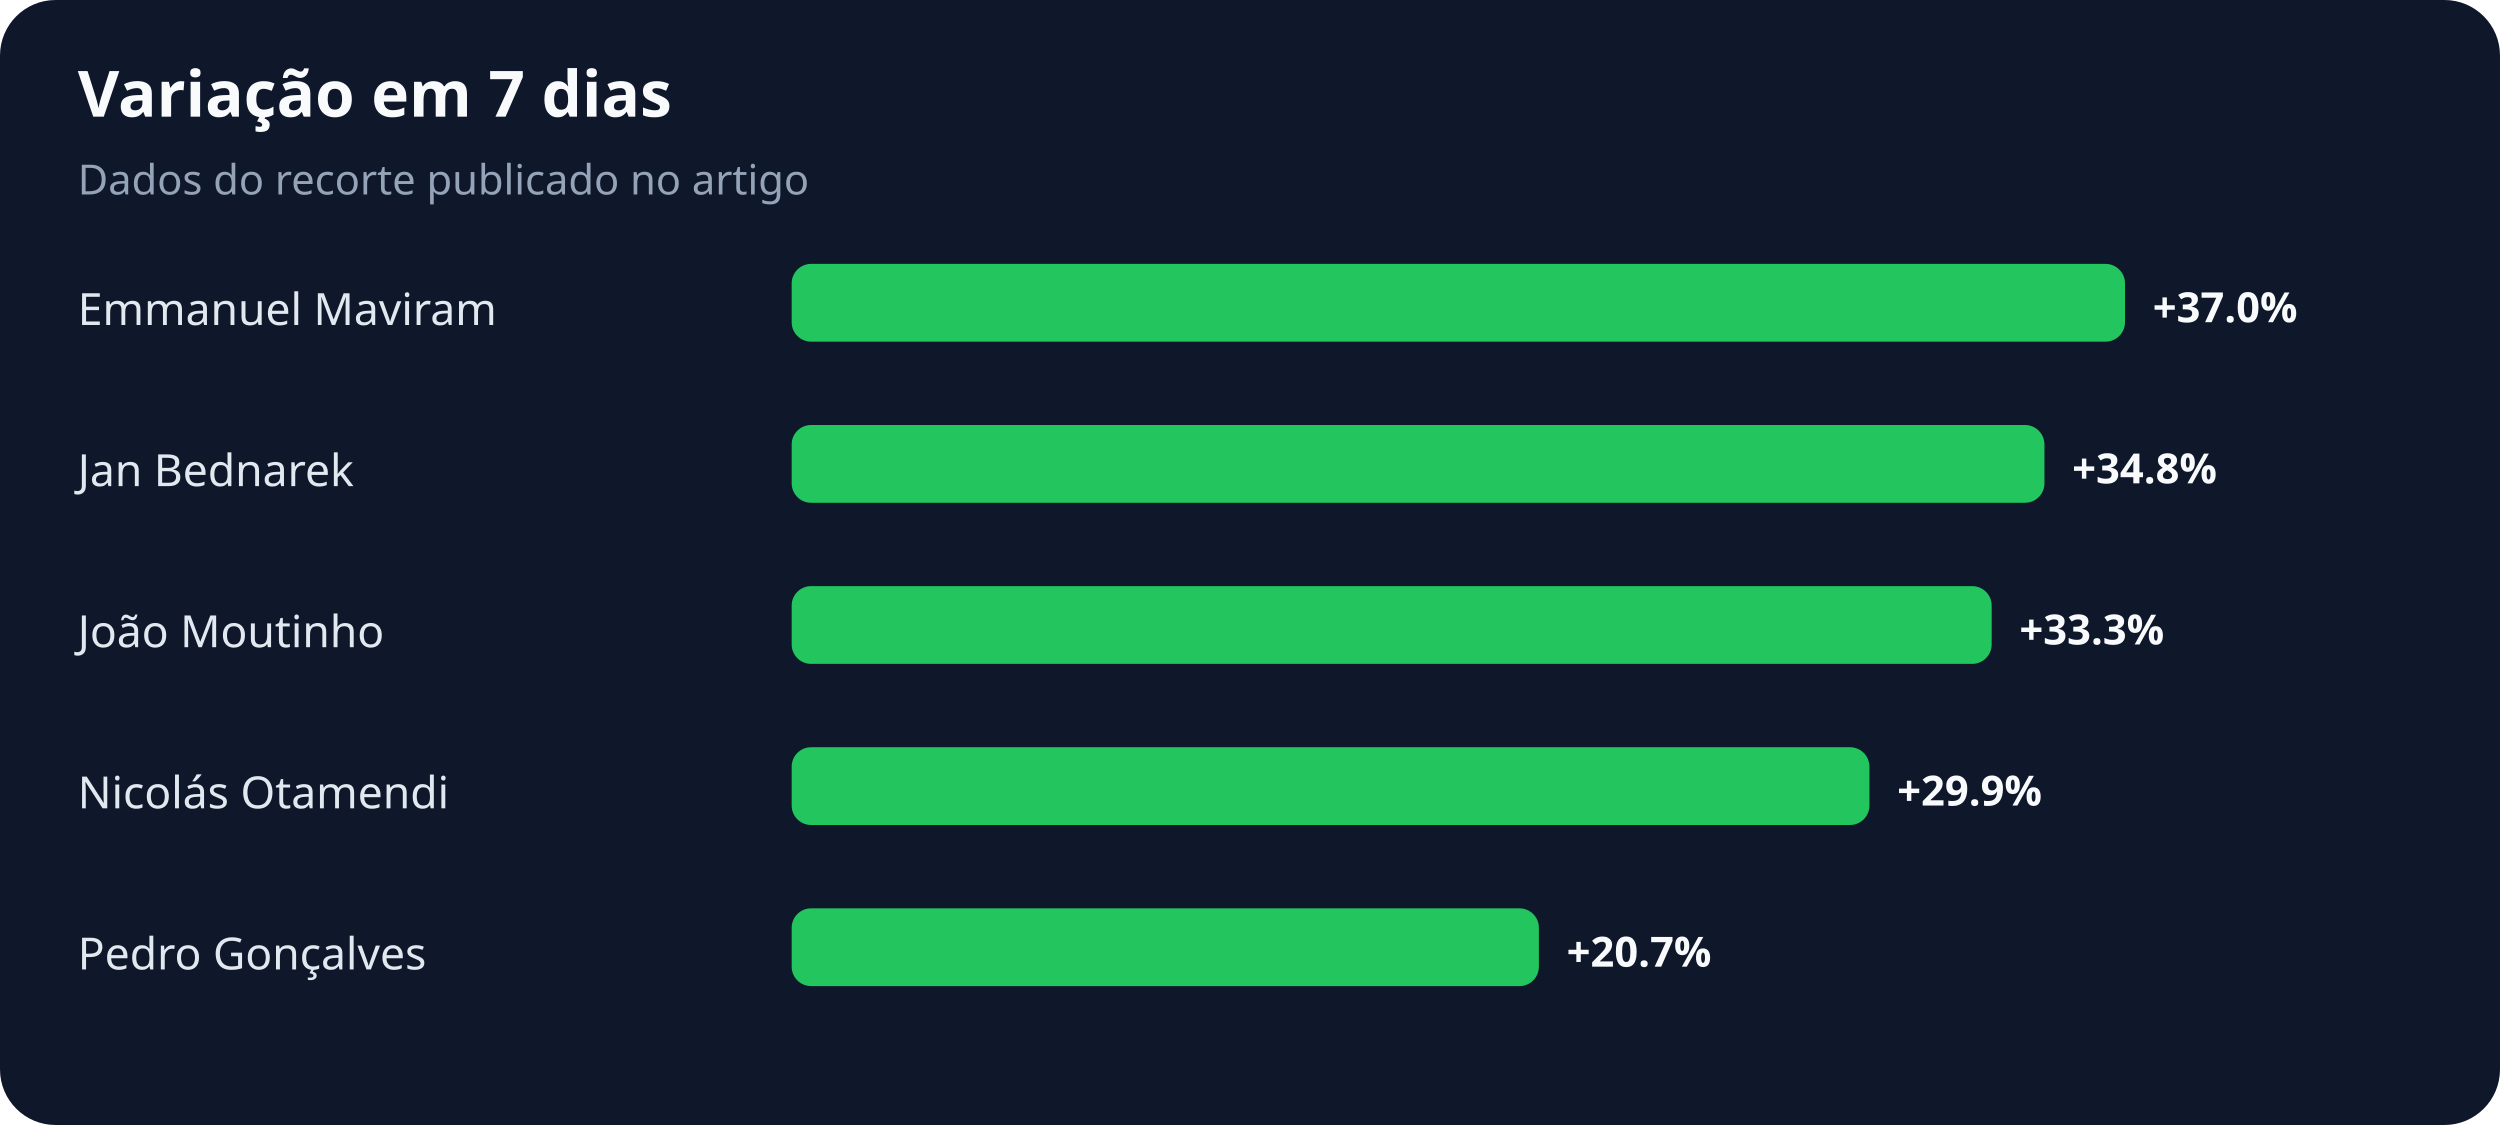
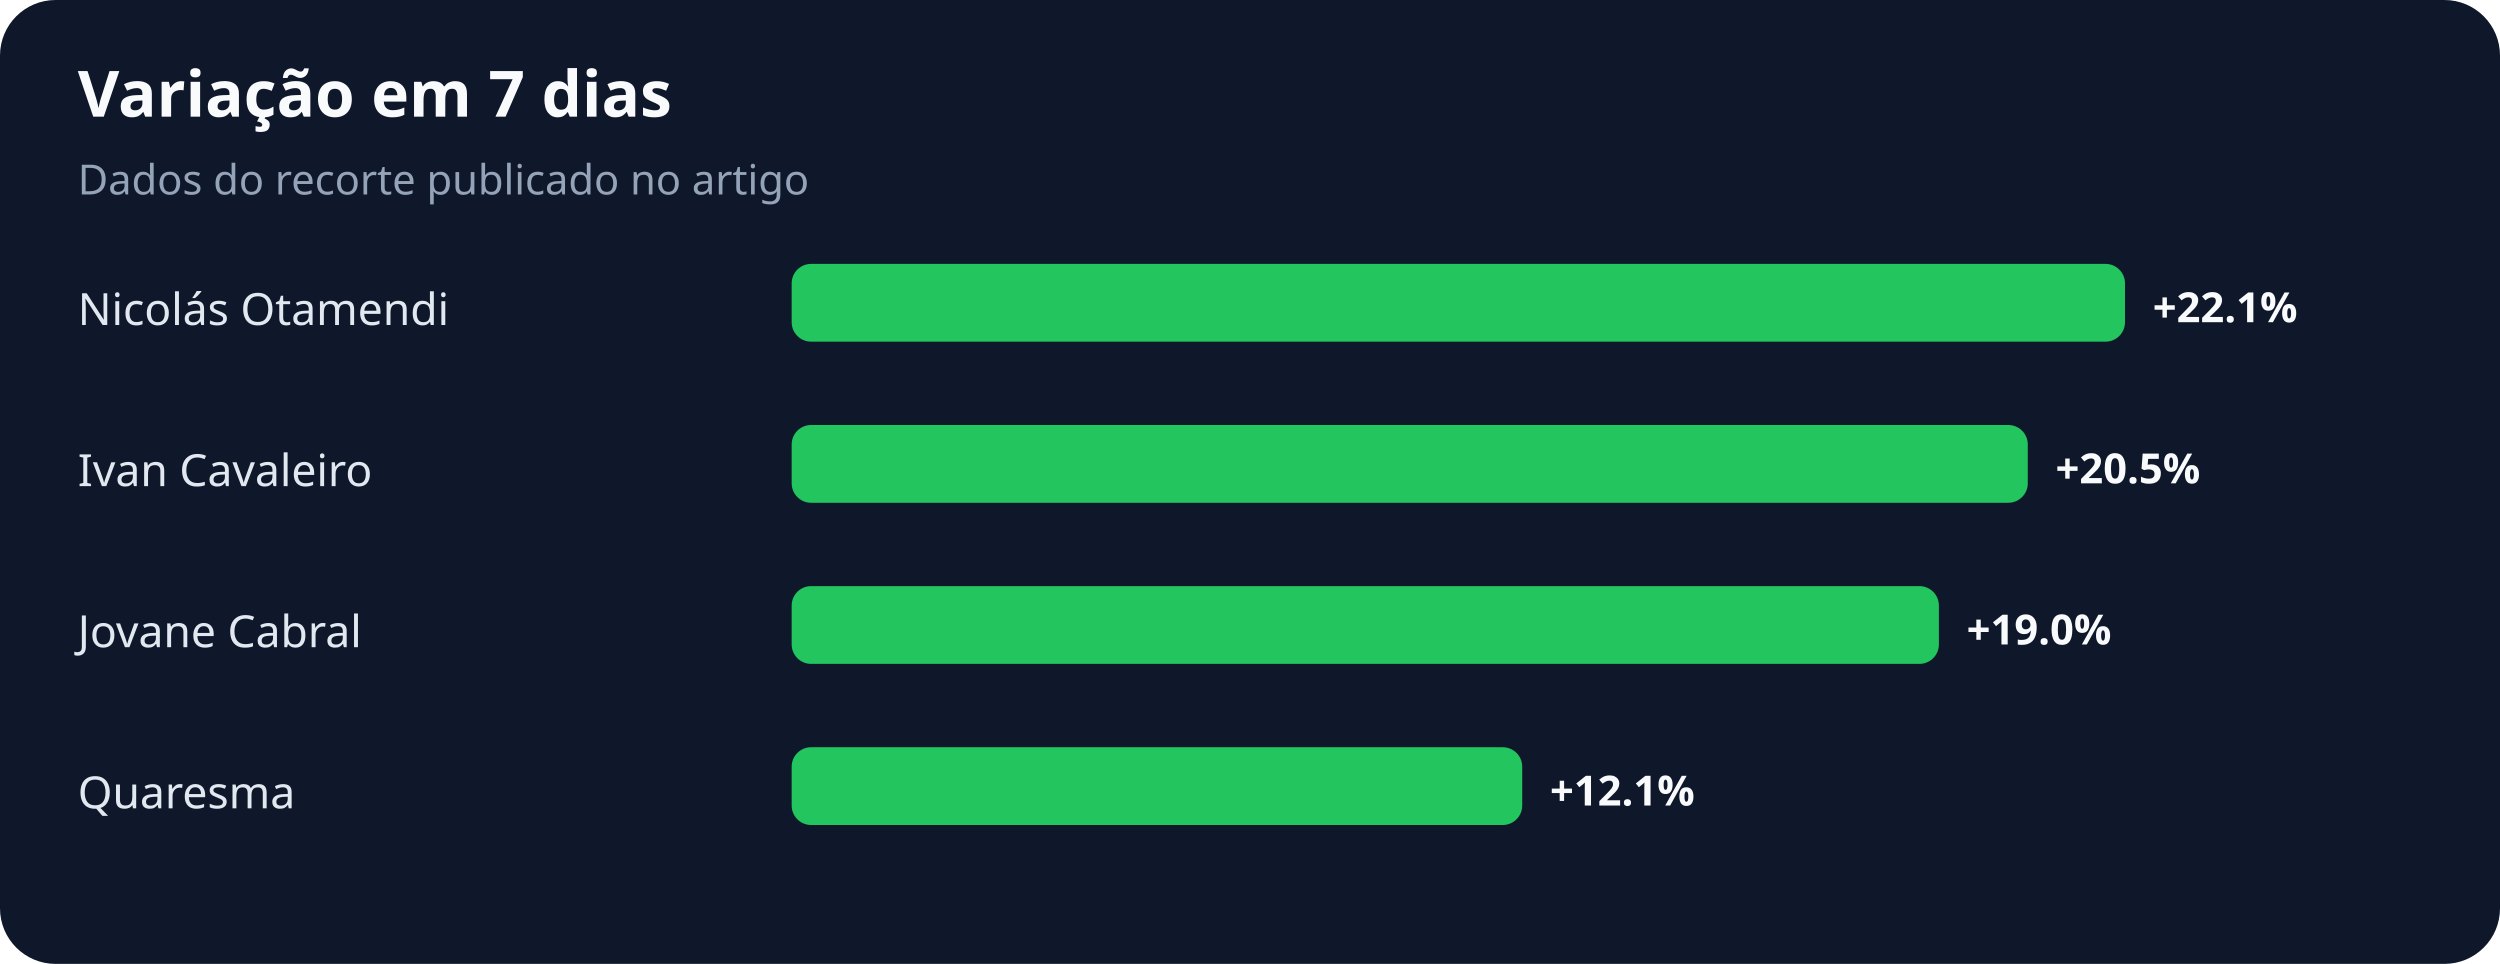
- <svg xmlns="http://www.w3.org/2000/svg" width="900" height="405" viewBox="0 0 900 405" role="img" aria-labelledby="title desc">
+ <svg xmlns="http://www.w3.org/2000/svg" width="900" height="347" viewBox="0 0 900 347" role="img" aria-labelledby="title desc">
  <rect width="100%" height="100%" rx="20" fill="#0f172a" />
  <text x="28" y="42" fill="#f8fafc" font-family="system-ui,sans-serif" font-size="23" font-weight="700">Variação em 7 dias</text>
  <text x="28" y="70" fill="#94a3b8" font-family="system-ui,sans-serif" font-size="15">Dados do recorte publicado no artigo</text>
-   <text x="28" y="117" fill="#e2e8f0" font-family="system-ui,sans-serif" font-size="16">Emmanuel Maviram</text>
+   <text x="28" y="117" fill="#e2e8f0" font-family="system-ui,sans-serif" font-size="16">Nicolás Otamendi</text>
  <rect x="285" y="95" width="480" height="28" rx="7" fill="#22c55e" />
-   <text x="775" y="116" fill="#f8fafc" font-family="system-ui,sans-serif" font-size="15" font-weight="700">+37.0%</text>
-   <text x="28" y="175" fill="#e2e8f0" font-family="system-ui,sans-serif" font-size="16">Jan Bednarek</text>
-   <rect x="285" y="153" width="451" height="28" rx="7" fill="#22c55e" />
-   <text x="746" y="174" fill="#f8fafc" font-family="system-ui,sans-serif" font-size="15" font-weight="700">+34.8%</text>
-   <text x="28" y="233" fill="#e2e8f0" font-family="system-ui,sans-serif" font-size="16">João Moutinho</text>
-   <rect x="285" y="211" width="432" height="28" rx="7" fill="#22c55e" />
-   <text x="727" y="232" fill="#f8fafc" font-family="system-ui,sans-serif" font-size="15" font-weight="700">+33.3%</text>
-   <text x="28" y="291" fill="#e2e8f0" font-family="system-ui,sans-serif" font-size="16">Nicolás Otamendi</text>
-   <rect x="285" y="269" width="388" height="28" rx="7" fill="#22c55e" />
-   <text x="683" y="290" fill="#f8fafc" font-family="system-ui,sans-serif" font-size="15" font-weight="700">+29.9%</text>
-   <text x="28" y="349" fill="#e2e8f0" font-family="system-ui,sans-serif" font-size="16">Pedro Gonçalves</text>
-   <rect x="285" y="327" width="269" height="28" rx="7" fill="#22c55e" />
-   <text x="564" y="348" fill="#f8fafc" font-family="system-ui,sans-serif" font-size="15" font-weight="700">+20.7%</text>
+   <text x="775" y="116" fill="#f8fafc" font-family="system-ui,sans-serif" font-size="15" font-weight="700">+22.1%</text>
+   <text x="28" y="175" fill="#e2e8f0" font-family="system-ui,sans-serif" font-size="16">Ivan Cavaleiro</text>
+   <rect x="285" y="153" width="445" height="28" rx="7" fill="#22c55e" />
+   <text x="740" y="174" fill="#f8fafc" font-family="system-ui,sans-serif" font-size="15" font-weight="700">+20.5%</text>
+   <text x="28" y="233" fill="#e2e8f0" font-family="system-ui,sans-serif" font-size="16">Jovane Cabral</text>
+   <rect x="285" y="211" width="413" height="28" rx="7" fill="#22c55e" />
+   <text x="708" y="232" fill="#f8fafc" font-family="system-ui,sans-serif" font-size="15" font-weight="700">+19.0%</text>
+   <text x="28" y="291" fill="#e2e8f0" font-family="system-ui,sans-serif" font-size="16">Quaresma</text>
+   <rect x="285" y="269" width="263" height="28" rx="7" fill="#22c55e" />
+   <text x="558" y="290" fill="#f8fafc" font-family="system-ui,sans-serif" font-size="15" font-weight="700">+12.1%</text>
</svg>
